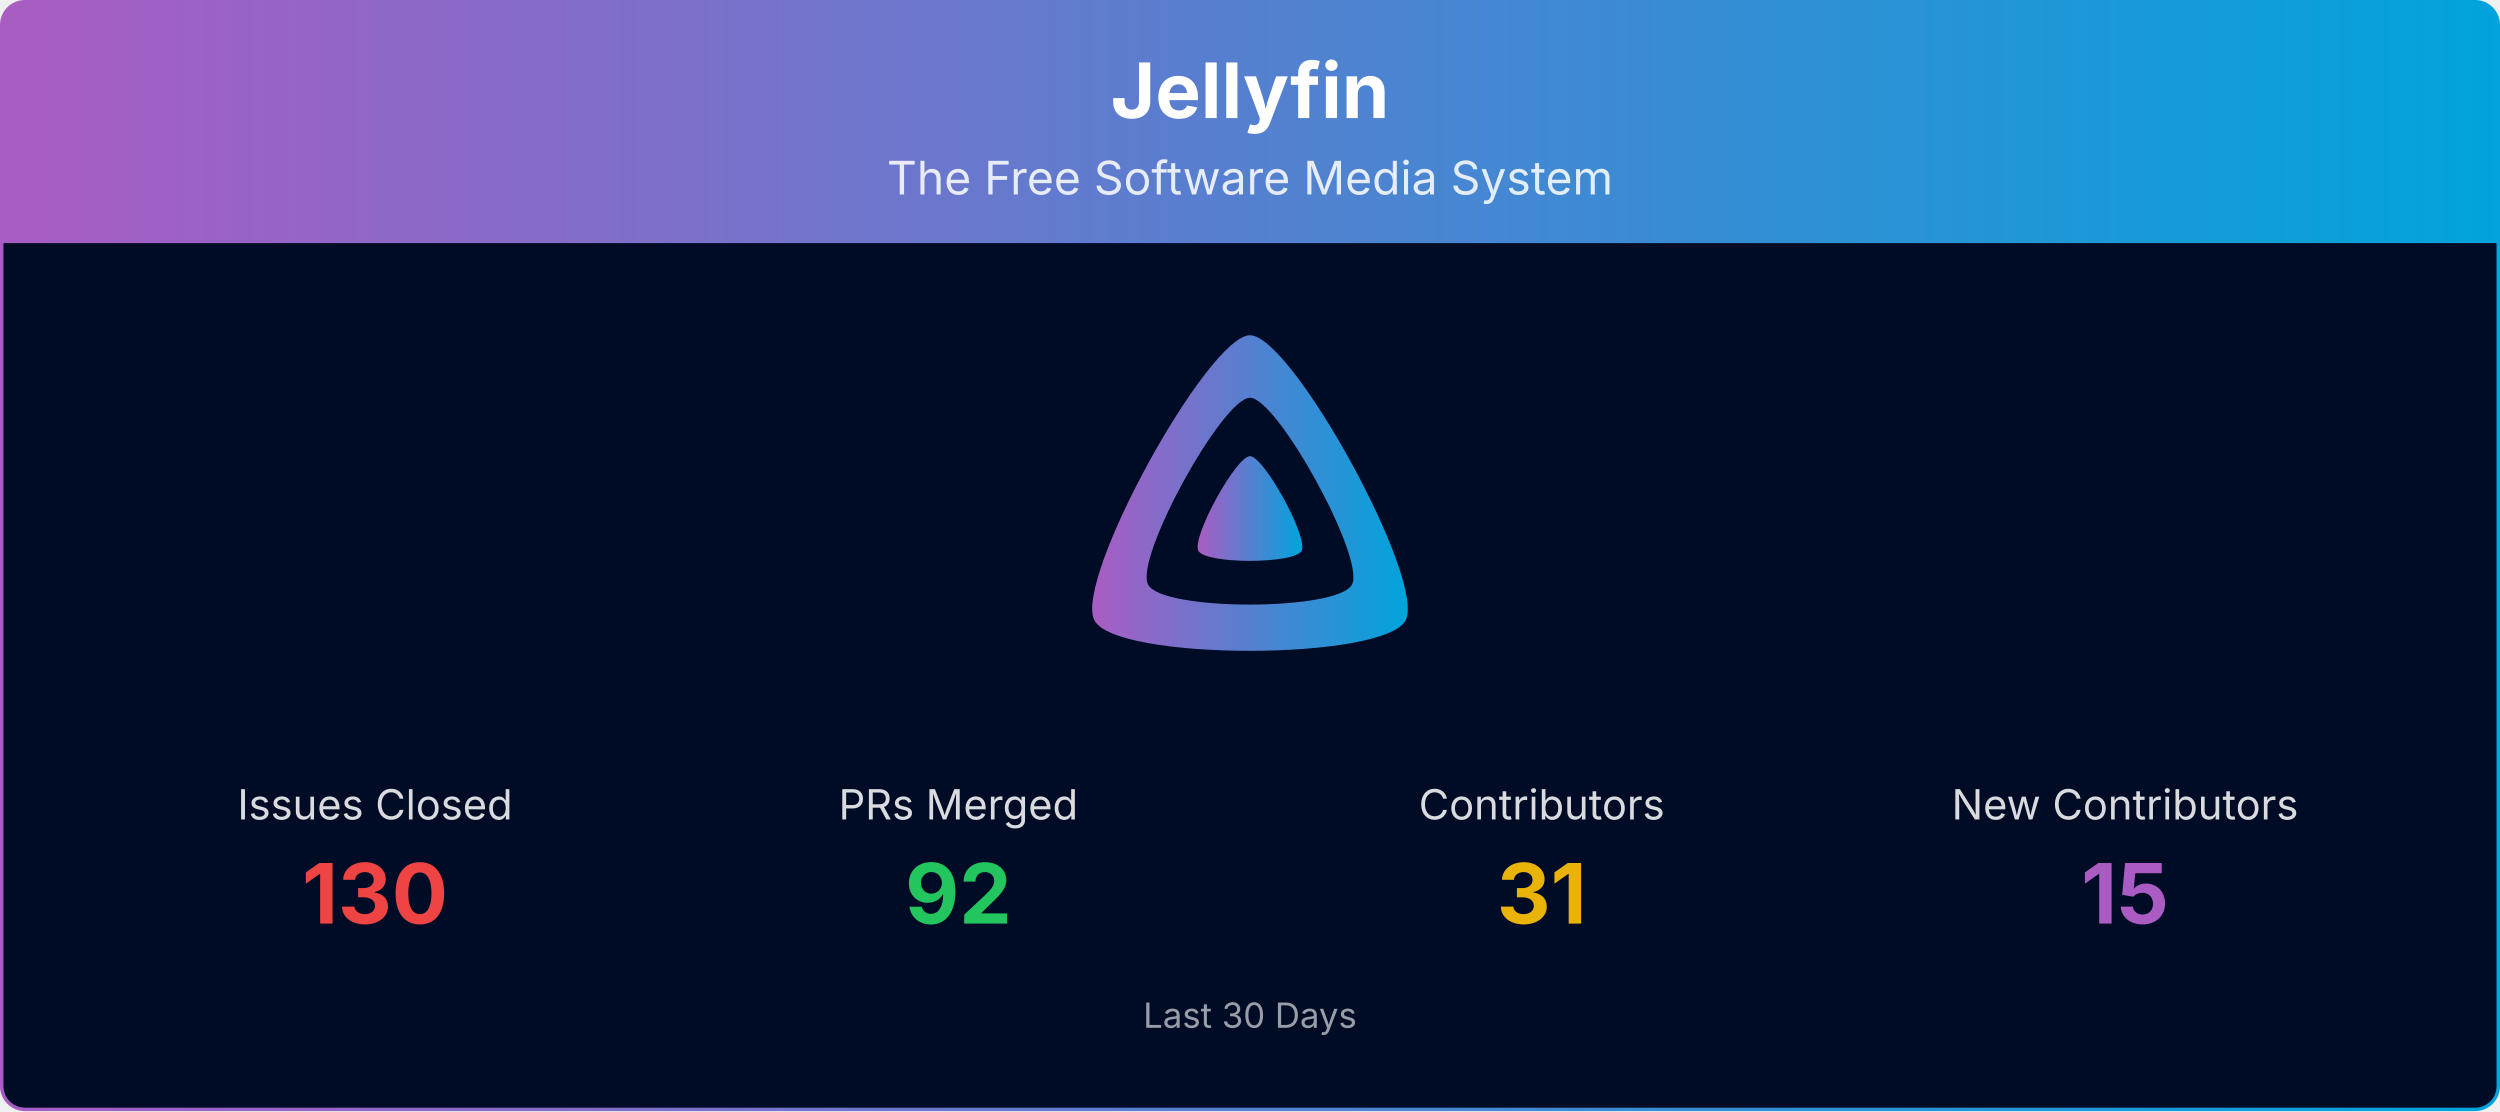
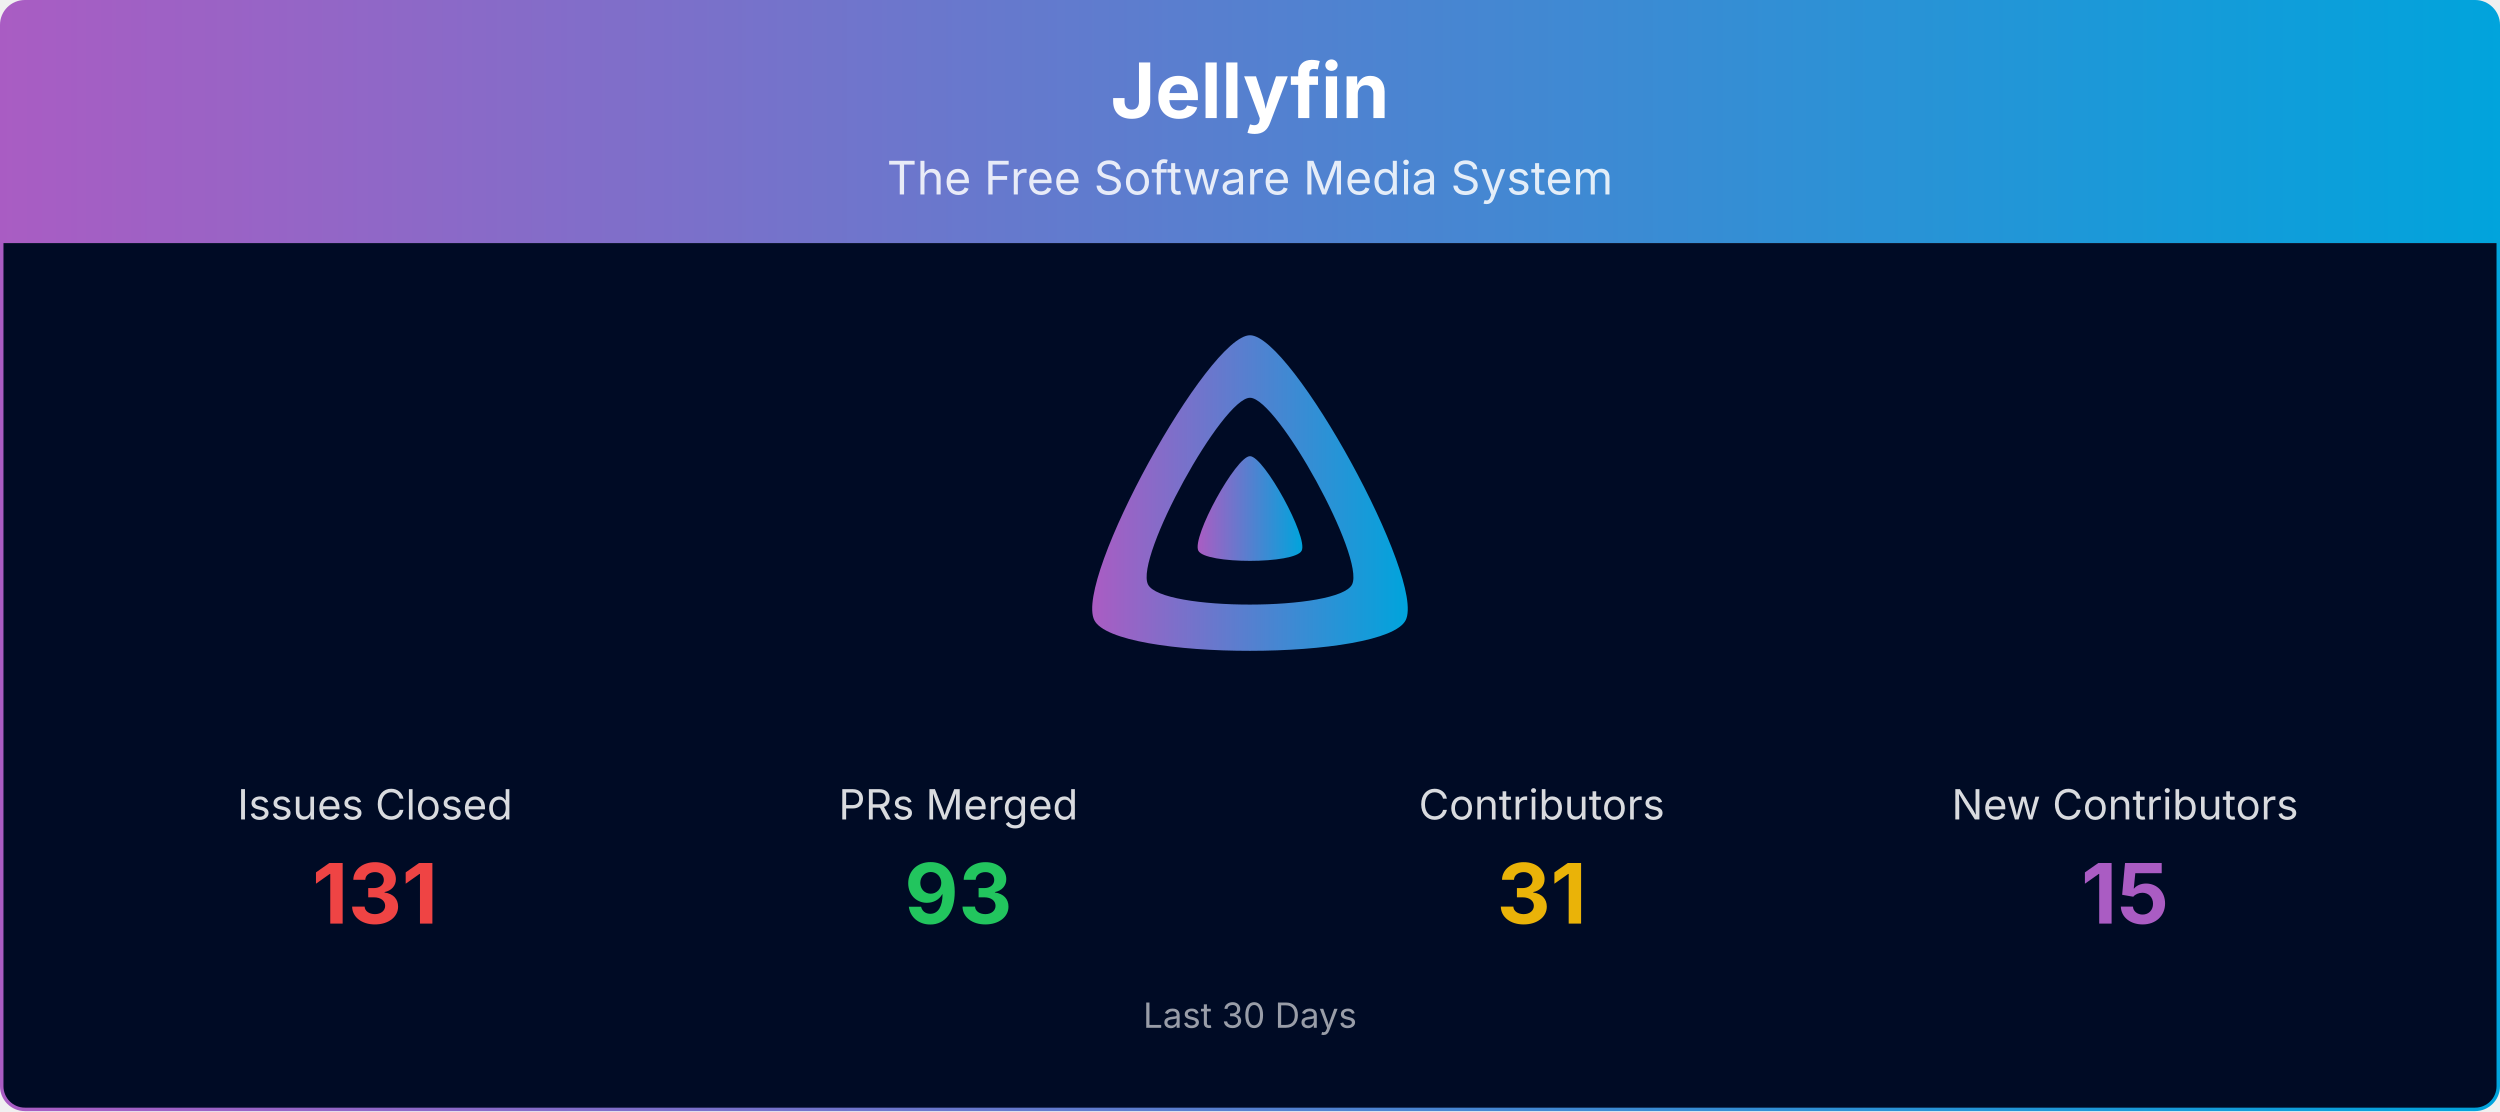
<svg xmlns="http://www.w3.org/2000/svg" viewBox="0 0 1080 480" width="100%" role="img" aria-label="Jellyfin">
  <defs>
    <linearGradient id="banner-jellyfin-grad" x1="0" y1="0" x2="1" y2="0">
      <stop offset="0%" stop-color="#AA5CC3" />
      <stop offset="100%" stop-color="#00A4DC" />
    </linearGradient>
    <clipPath id="banner-jellyfin-grad-clip">
      <rect x="0.75" y="0.75" width="1078.5" height="478.5" rx="10" ry="10" />
    </clipPath>
  </defs>
  <g clip-path="url(#banner-jellyfin-grad-clip)">
    <path d="M0.75,10.75 A10.0,10.0 0 0 1 10.75,0.75 L1069.25,0.75 A10.0,10.0 0 0 1 1079.25,10.75 L1079.25,105.00 L0.75,105.00 Z" fill="url(#banner-jellyfin-grad)" />
    <text x="540.0" y="51" text-anchor="middle" font-size="33" font-weight="700" font-family="Plus Jakarta Sans, system-ui, -apple-system, Segoe UI, sans-serif" fill="#ffffff">Jellyfin</text>
    <text x="540.0" y="84" text-anchor="middle" font-size="20" font-family="Plus Jakarta Sans, system-ui, -apple-system, Segoe UI, sans-serif" fill="#ffffff" opacity="0.85">The Free Software Media System</text>
    <rect x="0.75" y="105" width="1078.5" height="374.25" fill="#000b25" />
    <g transform="translate(465.00,138.00) scale(0.29297)">
      <path fill="url(#banner-jellyfin-grad)" fill-rule="evenodd" d="M256,23.3c-61.6,0-259.8,359.4-229.6,420.1s429.3,60,459.2,0S317.6,23.3,256,23.3zM406.5,390.8c-19.6,39.3-281.1,39.8-300.9,0s110.1-275.3,150.4-275.3S426.1,351.4,406.5,390.8z" />
      <path fill="url(#banner-jellyfin-grad)" d="M256,201.6c-20.4,0-86.2,119.3-76.2,139.4s142.5,19.9,152.4,0S276.5,201.6,256,201.6z" />
    </g>
    <text x="162.0" y="354.0" text-anchor="middle" font-size="18" font-family="Plus Jakarta Sans, system-ui, -apple-system, Segoe UI, sans-serif" fill="#ffffff" opacity="0.85">Issues Closed</text>
-     <text x="162.0" y="399.0" text-anchor="middle" font-size="36" font-weight="700" font-family="Plus Jakarta Sans, system-ui, -apple-system, Segoe UI, sans-serif" fill="#ef4444">130</text>
+     <text x="162.0" y="399.0" text-anchor="middle" font-size="36" font-weight="700" font-family="Plus Jakarta Sans, system-ui, -apple-system, Segoe UI, sans-serif" fill="#ef4444">131</text>
    <text x="414.0" y="354.0" text-anchor="middle" font-size="18" font-family="Plus Jakarta Sans, system-ui, -apple-system, Segoe UI, sans-serif" fill="#ffffff" opacity="0.85">PRs Merged</text>
-     <text x="414.0" y="399.0" text-anchor="middle" font-size="36" font-weight="700" font-family="Plus Jakarta Sans, system-ui, -apple-system, Segoe UI, sans-serif" fill="#22c55e">92</text>
+     <text x="414.0" y="399.0" text-anchor="middle" font-size="36" font-weight="700" font-family="Plus Jakarta Sans, system-ui, -apple-system, Segoe UI, sans-serif" fill="#22c55e">93</text>
    <text x="666.0" y="354.0" text-anchor="middle" font-size="18" font-family="Plus Jakarta Sans, system-ui, -apple-system, Segoe UI, sans-serif" fill="#ffffff" opacity="0.85">Contributors</text>
    <text x="666.0" y="399.0" text-anchor="middle" font-size="36" font-weight="700" font-family="Plus Jakarta Sans, system-ui, -apple-system, Segoe UI, sans-serif" fill="#eab308">31</text>
    <text x="918.0" y="354.0" text-anchor="middle" font-size="18" font-family="Plus Jakarta Sans, system-ui, -apple-system, Segoe UI, sans-serif" fill="#ffffff" opacity="0.85">New Contributors</text>
    <text x="918.0" y="399.0" text-anchor="middle" font-size="36" font-weight="700" font-family="Plus Jakarta Sans, system-ui, -apple-system, Segoe UI, sans-serif" fill="#AA5CC3">15</text>
    <text x="540.0" y="444.0" text-anchor="middle" font-size="15" font-family="Plus Jakarta Sans, system-ui, -apple-system, Segoe UI, sans-serif" fill="#ffffff" opacity="0.6">Last 30 Days</text>
  </g>
  <rect x="0.75" y="0.75" width="1078.5" height="478.5" rx="10" ry="10" fill="none" stroke="url(#banner-jellyfin-grad)" stroke-width="1.5" />
</svg>
